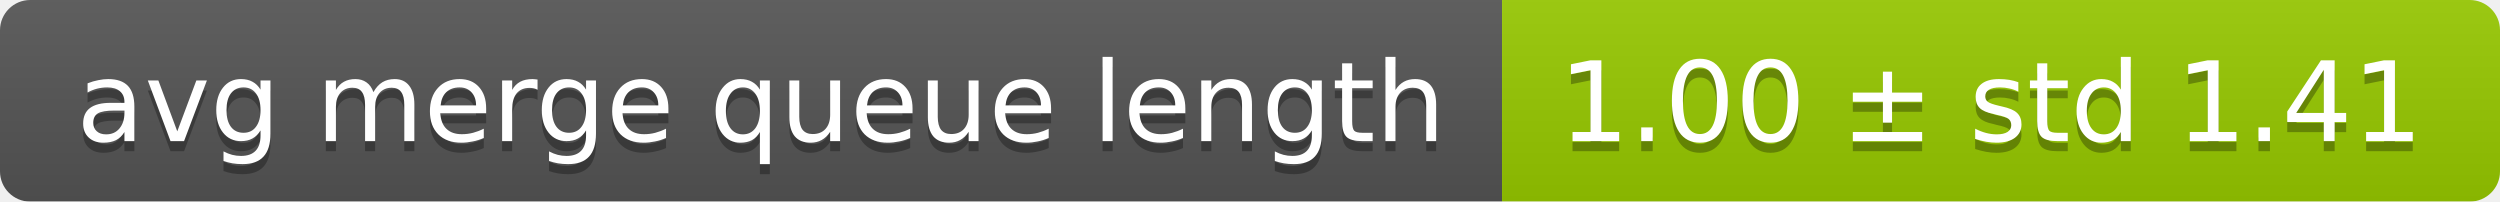
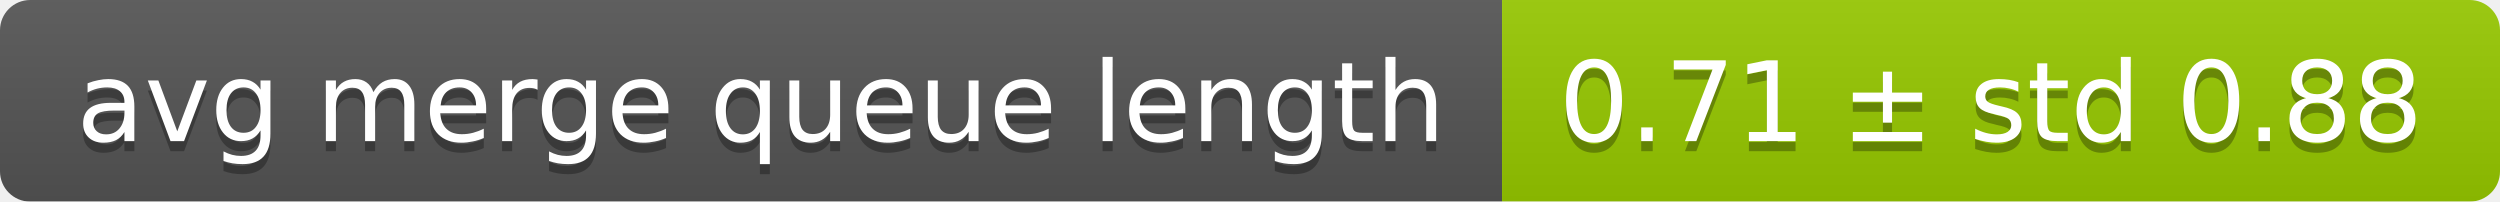
<svg xmlns="http://www.w3.org/2000/svg" width="248" height="20">
  <linearGradient id="smooth" x2="0" y2="100%">
    <stop offset="0" stop-color="#bbb" stop-opacity=".1" />
    <stop offset="1" stop-opacity=".1" />
  </linearGradient>
  <mask id="round">
    <rect width="248" height="20" rx="3" fill="#fff" />
  </mask>
  <g mask="url(#round)">
    <rect width="149" height="20" fill="#555" />
    <rect x="149" width="99" height="20" fill="#97ca00" />
    <rect width="248" height="20" fill="url(#smooth)" />
  </g>
  <g fill="#fff" text-anchor="middle" font-family="DejaVu Sans,Verdana,Geneva,sans-serif" font-size="11">
    <text x="75.5" y="15" fill="#010101" fill-opacity=".3">avg merge queue length</text>
    <text x="75.5" y="14">avg merge queue length</text>
-     <text x="197.5" y="15" fill="#010101" fill-opacity=".3">1.00 ± std 1.41</text>
-     <text x="197.5" y="14">1.00 ± std 1.41</text>
+     <text x="197.5" y="15" fill="#010101" fill-opacity=".3">0.71 ± std 0.88</text>
+     <text x="197.5" y="14">0.71 ± std 0.88</text>
  </g>
</svg>
